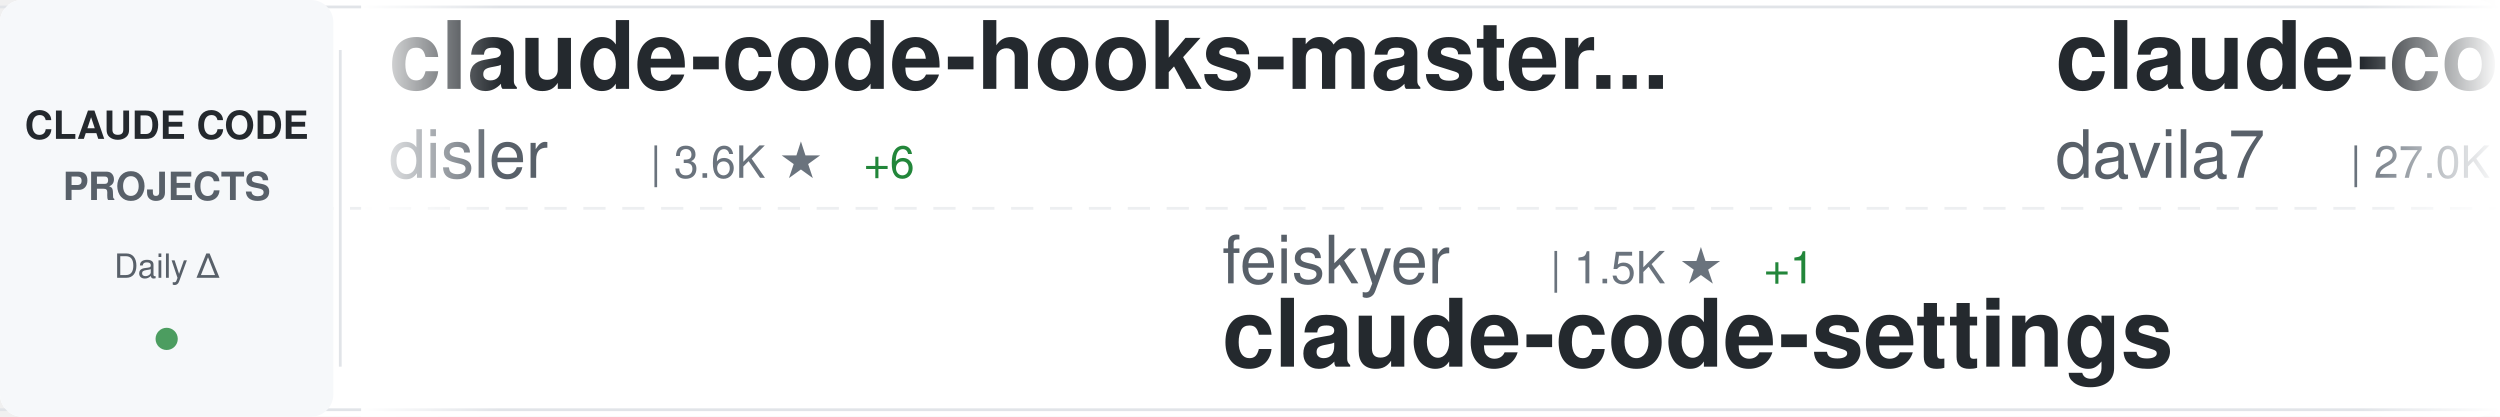
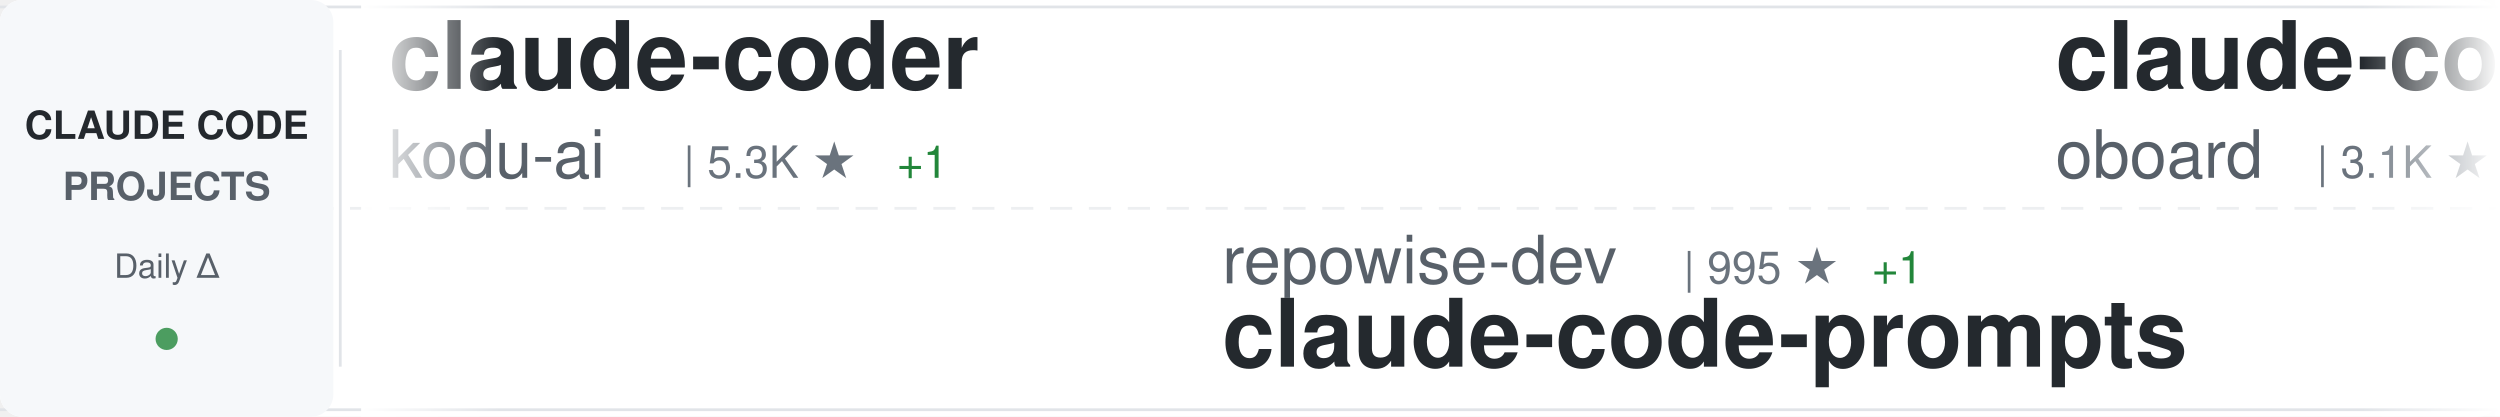
<svg xmlns="http://www.w3.org/2000/svg" width="900" height="150">
  <defs>
    <linearGradient id="awesomeLeftFade" x1="0%" y1="0%" x2="100%" y2="0%">
      <stop offset="0%" style="stop-color:#ffffff;stop-opacity:1" />
      <stop offset="100%" style="stop-color:#ffffff;stop-opacity:0" />
    </linearGradient>
    <linearGradient id="awesomeRightFade" x1="0%" y1="0%" x2="100%" y2="0%">
      <stop offset="0%" style="stop-color:#ffffff;stop-opacity:0" />
      <stop offset="100%" style="stop-color:#ffffff;stop-opacity:1" />
    </linearGradient>
  </defs>
  <rect width="900" height="150" fill="#ffffff" rx="8" />
  <rect x="0" y="2" width="900" height="1" fill="#e1e4e8" />
  <rect x="0" y="147" width="900" height="1" fill="#e1e4e8" />
  <line x1="0" y1="75" x2="900" y2="75" stroke="#e1e4e8" stroke-width="1" stroke-dasharray="8 6" opacity="0.6" />
  <rect x="0" y="0" width="120" height="150" fill="#f6f8fa" rx="8" />
  <text x="60" y="50" font-family="-apple-system, BlinkMacSystemFont, 'Segoe UI', Helvetica, Arial, sans-serif" font-size="14" font-weight="600" fill="#24292e" text-anchor="middle">CLAUDE CODE</text>
  <text x="60" y="72" font-family="-apple-system, BlinkMacSystemFont, 'Segoe UI', Helvetica, Arial, sans-serif" font-size="14" font-weight="600" fill="#586069" text-anchor="middle">PROJECTS</text>
  <text x="60" y="100" font-family="-apple-system, BlinkMacSystemFont, 'Segoe UI', Helvetica, Arial, sans-serif" font-size="12" font-weight="500" fill="#586069" text-anchor="middle">Daily Δ</text>
  <circle cx="60" cy="122" r="4" fill="#22863a" opacity="0.8" />
  <rect x="122" y="18" width="1" height="114" fill="#e1e4e8" />
  <clipPath id="awesomeTickerClip">
    <rect x="130" y="0" width="770" height="150" />
  </clipPath>
  <g clip-path="url(#awesomeTickerClip)">
    <g id="awesomeTickerItems">
      <animateTransform attributeName="transform" attributeType="XML" type="translate" from="0 0" to="-3000 0" dur="54s" repeatCount="indefinite" />
      <g transform="translate(0, 0)">
-         <text x="140" y="32" font-family="-apple-system, BlinkMacSystemFont, 'Segoe UI', Helvetica, Arial, sans-serif" font-size="34" font-weight="600" fill="#24292e">claude-code-hooks-master...</text>
-         <text x="140" y="64" font-family="-apple-system, BlinkMacSystemFont, 'Segoe UI', Helvetica, Arial, sans-serif" font-size="24" font-weight="400" fill="#586069">disler</text>
-         <text x="234" y="64" font-family="-apple-system, BlinkMacSystemFont, 'Segoe UI', Helvetica, Arial, sans-serif" font-size="16" font-weight="500" fill="#6a737d">| 3.6K ★</text>
+         <text x="140" y="32" font-family="-apple-system, BlinkMacSystemFont, 'Segoe UI', Helvetica, Arial, sans-serif" font-size="34" font-weight="600" fill="#24292e">claude-coder</text>
+         <text x="140" y="64" font-family="-apple-system, BlinkMacSystemFont, 'Segoe UI', Helvetica, Arial, sans-serif" font-size="24" font-weight="400" fill="#586069">kodu-ai</text>
+         <text x="246" y="64" font-family="-apple-system, BlinkMacSystemFont, 'Segoe UI', Helvetica, Arial, sans-serif" font-size="16" font-weight="500" fill="#6a737d">| 5.3K ★</text>
+         <text x="323" y="64" font-family="-apple-system, BlinkMacSystemFont, 'Segoe UI', Helvetica, Arial, sans-serif" font-size="16" font-weight="500" fill="#22863a"> +1</text>
+       </g>
+       <g transform="translate(300, 0)">
+         <text x="140" y="102" font-family="-apple-system, BlinkMacSystemFont, 'Segoe UI', Helvetica, Arial, sans-serif" font-size="24" font-weight="400" fill="#586069">repowise-dev</text>
+         <text x="306" y="102" font-family="-apple-system, BlinkMacSystemFont, 'Segoe UI', Helvetica, Arial, sans-serif" font-size="16" font-weight="500" fill="#6a737d">| 995 ★</text>
+         <text x="374" y="102" font-family="-apple-system, BlinkMacSystemFont, 'Segoe UI', Helvetica, Arial, sans-serif" font-size="16" font-weight="500" fill="#22863a"> +1</text>
+         <text x="140" y="132" font-family="-apple-system, BlinkMacSystemFont, 'Segoe UI', Helvetica, Arial, sans-serif" font-size="34" font-weight="600" fill="#24292e">claude-code-prompts</text>
+       </g>
+       <g transform="translate(600, 0)">
+         <text x="140" y="32" font-family="-apple-system, BlinkMacSystemFont, 'Segoe UI', Helvetica, Arial, sans-serif" font-size="34" font-weight="600" fill="#24292e">claude-code-rev</text>
+         <text x="140" y="64" font-family="-apple-system, BlinkMacSystemFont, 'Segoe UI', Helvetica, Arial, sans-serif" font-size="24" font-weight="400" fill="#586069">oboard</text>
+         <text x="234" y="64" font-family="-apple-system, BlinkMacSystemFont, 'Segoe UI', Helvetica, Arial, sans-serif" font-size="16" font-weight="500" fill="#6a737d">| 3.1K ★</text>
        <text x="311" y="64" font-family="-apple-system, BlinkMacSystemFont, 'Segoe UI', Helvetica, Arial, sans-serif" font-size="16" font-weight="500" fill="#22863a"> +6</text>
      </g>
-       <g transform="translate(300, 0)">
-         <text x="140" y="102" font-family="-apple-system, BlinkMacSystemFont, 'Segoe UI', Helvetica, Arial, sans-serif" font-size="24" font-weight="400" fill="#586069">feiskyer</text>
-         <text x="258" y="102" font-family="-apple-system, BlinkMacSystemFont, 'Segoe UI', Helvetica, Arial, sans-serif" font-size="16" font-weight="500" fill="#6a737d">| 1.5K ★</text>
-         <text x="335" y="102" font-family="-apple-system, BlinkMacSystemFont, 'Segoe UI', Helvetica, Arial, sans-serif" font-size="16" font-weight="500" fill="#22863a"> +1</text>
-         <text x="140" y="132" font-family="-apple-system, BlinkMacSystemFont, 'Segoe UI', Helvetica, Arial, sans-serif" font-size="34" font-weight="600" fill="#24292e">claude-code-settings</text>
-       </g>
-       <g transform="translate(600, 0)">
-         <text x="140" y="32" font-family="-apple-system, BlinkMacSystemFont, 'Segoe UI', Helvetica, Arial, sans-serif" font-size="34" font-weight="600" fill="#24292e">claude-code-templates</text>
-         <text x="140" y="64" font-family="-apple-system, BlinkMacSystemFont, 'Segoe UI', Helvetica, Arial, sans-serif" font-size="24" font-weight="400" fill="#586069">davila7</text>
-         <text x="246" y="64" font-family="-apple-system, BlinkMacSystemFont, 'Segoe UI', Helvetica, Arial, sans-serif" font-size="16" font-weight="500" fill="#6a737d">| 27.0K ★</text>
-         <text x="332" y="64" font-family="-apple-system, BlinkMacSystemFont, 'Segoe UI', Helvetica, Arial, sans-serif" font-size="16" font-weight="500" fill="#22863a"> +92</text>
-       </g>
      <g transform="translate(900, 0)">
-         <text x="140" y="102" font-family="-apple-system, BlinkMacSystemFont, 'Segoe UI', Helvetica, Arial, sans-serif" font-size="24" font-weight="400" fill="#586069">eyaltoledano</text>
-         <text x="306" y="102" font-family="-apple-system, BlinkMacSystemFont, 'Segoe UI', Helvetica, Arial, sans-serif" font-size="16" font-weight="500" fill="#6a737d">| 27.0K ★</text>
-         <text x="392" y="102" font-family="-apple-system, BlinkMacSystemFont, 'Segoe UI', Helvetica, Arial, sans-serif" font-size="16" font-weight="500" fill="#22863a"> +12</text>
-         <text x="140" y="132" font-family="-apple-system, BlinkMacSystemFont, 'Segoe UI', Helvetica, Arial, sans-serif" font-size="34" font-weight="600" fill="#24292e">claude-task-master</text>
+         <text x="140" y="102" font-family="-apple-system, BlinkMacSystemFont, 'Segoe UI', Helvetica, Arial, sans-serif" font-size="24" font-weight="400" fill="#586069">Hyper66666</text>
+         <text x="282" y="102" font-family="-apple-system, BlinkMacSystemFont, 'Segoe UI', Helvetica, Arial, sans-serif" font-size="16" font-weight="500" fill="#6a737d">| 213 ★</text>
+         <text x="140" y="132" font-family="-apple-system, BlinkMacSystemFont, 'Segoe UI', Helvetica, Arial, sans-serif" font-size="34" font-weight="600" fill="#24292e">claude-code-sourcemap</text>
      </g>
      <g transform="translate(1200, 0)">
-         <text x="140" y="32" font-family="-apple-system, BlinkMacSystemFont, 'Segoe UI', Helvetica, Arial, sans-serif" font-size="34" font-weight="600" fill="#24292e">claude-howto</text>
-         <text x="140" y="64" font-family="-apple-system, BlinkMacSystemFont, 'Segoe UI', Helvetica, Arial, sans-serif" font-size="24" font-weight="400" fill="#586069">luongnv89</text>
-         <text x="270" y="64" font-family="-apple-system, BlinkMacSystemFont, 'Segoe UI', Helvetica, Arial, sans-serif" font-size="16" font-weight="500" fill="#6a737d">| 31.6K ★</text>
-         <text x="356" y="64" font-family="-apple-system, BlinkMacSystemFont, 'Segoe UI', Helvetica, Arial, sans-serif" font-size="16" font-weight="500" fill="#22863a"> +204</text>
+         <text x="140" y="32" font-family="-apple-system, BlinkMacSystemFont, 'Segoe UI', Helvetica, Arial, sans-serif" font-size="34" font-weight="600" fill="#24292e">claude_code_src</text>
+         <text x="140" y="64" font-family="-apple-system, BlinkMacSystemFont, 'Segoe UI', Helvetica, Arial, sans-serif" font-size="24" font-weight="400" fill="#586069">ponponon</text>
+         <text x="258" y="64" font-family="-apple-system, BlinkMacSystemFont, 'Segoe UI', Helvetica, Arial, sans-serif" font-size="16" font-weight="500" fill="#6a737d">| 2.2K ★</text>
+         <text x="335" y="64" font-family="-apple-system, BlinkMacSystemFont, 'Segoe UI', Helvetica, Arial, sans-serif" font-size="16" font-weight="500" fill="#22863a"> +1</text>
      </g>
      <g transform="translate(1500, 0)">
-         <text x="140" y="102" font-family="-apple-system, BlinkMacSystemFont, 'Segoe UI', Helvetica, Arial, sans-serif" font-size="24" font-weight="400" fill="#586069">sickn33</text>
-         <text x="246" y="102" font-family="-apple-system, BlinkMacSystemFont, 'Segoe UI', Helvetica, Arial, sans-serif" font-size="16" font-weight="500" fill="#6a737d">| 36.7K ★</text>
-         <text x="332" y="102" font-family="-apple-system, BlinkMacSystemFont, 'Segoe UI', Helvetica, Arial, sans-serif" font-size="16" font-weight="500" fill="#22863a"> +149</text>
-         <text x="140" y="132" font-family="-apple-system, BlinkMacSystemFont, 'Segoe UI', Helvetica, Arial, sans-serif" font-size="34" font-weight="600" fill="#24292e">antigravity-awesome-skil...</text>
+         <text x="140" y="102" font-family="-apple-system, BlinkMacSystemFont, 'Segoe UI', Helvetica, Arial, sans-serif" font-size="24" font-weight="400" fill="#586069">VoltAgent</text>
+         <text x="270" y="102" font-family="-apple-system, BlinkMacSystemFont, 'Segoe UI', Helvetica, Arial, sans-serif" font-size="16" font-weight="500" fill="#6a737d">| 19.3K ★</text>
+         <text x="356" y="102" font-family="-apple-system, BlinkMacSystemFont, 'Segoe UI', Helvetica, Arial, sans-serif" font-size="16" font-weight="500" fill="#22863a"> +76</text>
+         <text x="140" y="132" font-family="-apple-system, BlinkMacSystemFont, 'Segoe UI', Helvetica, Arial, sans-serif" font-size="34" font-weight="600" fill="#24292e">awesome-claude-code-suba...</text>
      </g>
      <g transform="translate(1800, 0)">
-         <text x="140" y="32" font-family="-apple-system, BlinkMacSystemFont, 'Segoe UI', Helvetica, Arial, sans-serif" font-size="34" font-weight="600" fill="#24292e">claude-code-source-code</text>
-         <text x="140" y="64" font-family="-apple-system, BlinkMacSystemFont, 'Segoe UI', Helvetica, Arial, sans-serif" font-size="24" font-weight="400" fill="#586069">777genius</text>
-         <text x="270" y="64" font-family="-apple-system, BlinkMacSystemFont, 'Segoe UI', Helvetica, Arial, sans-serif" font-size="16" font-weight="500" fill="#6a737d">| 907 ★</text>
+         <text x="140" y="32" font-family="-apple-system, BlinkMacSystemFont, 'Segoe UI', Helvetica, Arial, sans-serif" font-size="34" font-weight="600" fill="#24292e">claude-code-infrastructu...</text>
+         <text x="140" y="64" font-family="-apple-system, BlinkMacSystemFont, 'Segoe UI', Helvetica, Arial, sans-serif" font-size="24" font-weight="400" fill="#586069">diet103</text>
+         <text x="246" y="64" font-family="-apple-system, BlinkMacSystemFont, 'Segoe UI', Helvetica, Arial, sans-serif" font-size="16" font-weight="500" fill="#6a737d">| 9.6K ★</text>
+         <text x="323" y="64" font-family="-apple-system, BlinkMacSystemFont, 'Segoe UI', Helvetica, Arial, sans-serif" font-size="16" font-weight="500" fill="#22863a"> +6</text>
      </g>
      <g transform="translate(2100, 0)">
-         <text x="140" y="102" font-family="-apple-system, BlinkMacSystemFont, 'Segoe UI', Helvetica, Arial, sans-serif" font-size="24" font-weight="400" fill="#586069">chauncygu</text>
-         <text x="270" y="102" font-family="-apple-system, BlinkMacSystemFont, 'Segoe UI', Helvetica, Arial, sans-serif" font-size="16" font-weight="500" fill="#6a737d">| 2.4K ★</text>
-         <text x="347" y="102" font-family="-apple-system, BlinkMacSystemFont, 'Segoe UI', Helvetica, Arial, sans-serif" font-size="16" font-weight="500" fill="#22863a"> +10</text>
-         <text x="140" y="132" font-family="-apple-system, BlinkMacSystemFont, 'Segoe UI', Helvetica, Arial, sans-serif" font-size="34" font-weight="600" fill="#24292e">collection-claude-code-s...</text>
+         <text x="140" y="102" font-family="-apple-system, BlinkMacSystemFont, 'Segoe UI', Helvetica, Arial, sans-serif" font-size="24" font-weight="400" fill="#586069">RichardAtCT</text>
+         <text x="294" y="102" font-family="-apple-system, BlinkMacSystemFont, 'Segoe UI', Helvetica, Arial, sans-serif" font-size="16" font-weight="500" fill="#6a737d">| 2.5K ★</text>
+         <text x="371" y="102" font-family="-apple-system, BlinkMacSystemFont, 'Segoe UI', Helvetica, Arial, sans-serif" font-size="16" font-weight="500" fill="#22863a"> +4</text>
+         <text x="140" y="132" font-family="-apple-system, BlinkMacSystemFont, 'Segoe UI', Helvetica, Arial, sans-serif" font-size="34" font-weight="600" fill="#24292e">claude-code-telegram</text>
      </g>
      <g transform="translate(2400, 0)">
-         <text x="140" y="32" font-family="-apple-system, BlinkMacSystemFont, 'Segoe UI', Helvetica, Arial, sans-serif" font-size="34" font-weight="600" fill="#24292e">claude-code-pm-course</text>
-         <text x="140" y="64" font-family="-apple-system, BlinkMacSystemFont, 'Segoe UI', Helvetica, Arial, sans-serif" font-size="24" font-weight="400" fill="#586069">carlvellotti</text>
-         <text x="306" y="64" font-family="-apple-system, BlinkMacSystemFont, 'Segoe UI', Helvetica, Arial, sans-serif" font-size="16" font-weight="500" fill="#6a737d">| 2.0K ★</text>
-         <text x="383" y="64" font-family="-apple-system, BlinkMacSystemFont, 'Segoe UI', Helvetica, Arial, sans-serif" font-size="16" font-weight="500" fill="#22863a"> +14</text>
+         <text x="140" y="32" font-family="-apple-system, BlinkMacSystemFont, 'Segoe UI', Helvetica, Arial, sans-serif" font-size="34" font-weight="600" fill="#24292e">claude-code-webui</text>
+         <text x="140" y="64" font-family="-apple-system, BlinkMacSystemFont, 'Segoe UI', Helvetica, Arial, sans-serif" font-size="24" font-weight="400" fill="#586069">sugyan</text>
+         <text x="234" y="64" font-family="-apple-system, BlinkMacSystemFont, 'Segoe UI', Helvetica, Arial, sans-serif" font-size="16" font-weight="500" fill="#6a737d">| 1.1K ★</text>
+         <text x="311" y="64" font-family="-apple-system, BlinkMacSystemFont, 'Segoe UI', Helvetica, Arial, sans-serif" font-size="16" font-weight="500" fill="#22863a"> +3</text>
      </g>
      <g transform="translate(2700, 0)">
-         <text x="140" y="102" font-family="-apple-system, BlinkMacSystemFont, 'Segoe UI', Helvetica, Arial, sans-serif" font-size="24" font-weight="400" fill="#586069">diet103</text>
-         <text x="246" y="102" font-family="-apple-system, BlinkMacSystemFont, 'Segoe UI', Helvetica, Arial, sans-serif" font-size="16" font-weight="500" fill="#6a737d">| 9.6K ★</text>
-         <text x="323" y="102" font-family="-apple-system, BlinkMacSystemFont, 'Segoe UI', Helvetica, Arial, sans-serif" font-size="16" font-weight="500" fill="#22863a"> +6</text>
-         <text x="140" y="132" font-family="-apple-system, BlinkMacSystemFont, 'Segoe UI', Helvetica, Arial, sans-serif" font-size="34" font-weight="600" fill="#24292e">claude-code-infrastructu...</text>
+         <text x="140" y="102" font-family="-apple-system, BlinkMacSystemFont, 'Segoe UI', Helvetica, Arial, sans-serif" font-size="24" font-weight="400" fill="#586069">ykdojo</text>
+         <text x="234" y="102" font-family="-apple-system, BlinkMacSystemFont, 'Segoe UI', Helvetica, Arial, sans-serif" font-size="16" font-weight="500" fill="#6a737d">| 8.1K ★</text>
+         <text x="311" y="102" font-family="-apple-system, BlinkMacSystemFont, 'Segoe UI', Helvetica, Arial, sans-serif" font-size="16" font-weight="500" fill="#22863a"> +23</text>
+         <text x="140" y="132" font-family="-apple-system, BlinkMacSystemFont, 'Segoe UI', Helvetica, Arial, sans-serif" font-size="34" font-weight="600" fill="#24292e">claude-code-tips</text>
      </g>
      <g transform="translate(3000, 0)">
-         <text x="140" y="32" font-family="-apple-system, BlinkMacSystemFont, 'Segoe UI', Helvetica, Arial, sans-serif" font-size="34" font-weight="600" fill="#24292e">claude-code-hooks-master...</text>
-         <text x="140" y="64" font-family="-apple-system, BlinkMacSystemFont, 'Segoe UI', Helvetica, Arial, sans-serif" font-size="24" font-weight="400" fill="#586069">disler</text>
-         <text x="234" y="64" font-family="-apple-system, BlinkMacSystemFont, 'Segoe UI', Helvetica, Arial, sans-serif" font-size="16" font-weight="500" fill="#6a737d">| 3.6K ★</text>
+         <text x="140" y="32" font-family="-apple-system, BlinkMacSystemFont, 'Segoe UI', Helvetica, Arial, sans-serif" font-size="34" font-weight="600" fill="#24292e">claude-coder</text>
+         <text x="140" y="64" font-family="-apple-system, BlinkMacSystemFont, 'Segoe UI', Helvetica, Arial, sans-serif" font-size="24" font-weight="400" fill="#586069">kodu-ai</text>
+         <text x="246" y="64" font-family="-apple-system, BlinkMacSystemFont, 'Segoe UI', Helvetica, Arial, sans-serif" font-size="16" font-weight="500" fill="#6a737d">| 5.3K ★</text>
+         <text x="323" y="64" font-family="-apple-system, BlinkMacSystemFont, 'Segoe UI', Helvetica, Arial, sans-serif" font-size="16" font-weight="500" fill="#22863a"> +1</text>
+       </g>
+       <g transform="translate(3300, 0)">
+         <text x="140" y="102" font-family="-apple-system, BlinkMacSystemFont, 'Segoe UI', Helvetica, Arial, sans-serif" font-size="24" font-weight="400" fill="#586069">repowise-dev</text>
+         <text x="306" y="102" font-family="-apple-system, BlinkMacSystemFont, 'Segoe UI', Helvetica, Arial, sans-serif" font-size="16" font-weight="500" fill="#6a737d">| 995 ★</text>
+         <text x="374" y="102" font-family="-apple-system, BlinkMacSystemFont, 'Segoe UI', Helvetica, Arial, sans-serif" font-size="16" font-weight="500" fill="#22863a"> +1</text>
+         <text x="140" y="132" font-family="-apple-system, BlinkMacSystemFont, 'Segoe UI', Helvetica, Arial, sans-serif" font-size="34" font-weight="600" fill="#24292e">claude-code-prompts</text>
+       </g>
+       <g transform="translate(3600, 0)">
+         <text x="140" y="32" font-family="-apple-system, BlinkMacSystemFont, 'Segoe UI', Helvetica, Arial, sans-serif" font-size="34" font-weight="600" fill="#24292e">claude-code-rev</text>
+         <text x="140" y="64" font-family="-apple-system, BlinkMacSystemFont, 'Segoe UI', Helvetica, Arial, sans-serif" font-size="24" font-weight="400" fill="#586069">oboard</text>
+         <text x="234" y="64" font-family="-apple-system, BlinkMacSystemFont, 'Segoe UI', Helvetica, Arial, sans-serif" font-size="16" font-weight="500" fill="#6a737d">| 3.1K ★</text>
        <text x="311" y="64" font-family="-apple-system, BlinkMacSystemFont, 'Segoe UI', Helvetica, Arial, sans-serif" font-size="16" font-weight="500" fill="#22863a"> +6</text>
      </g>
-       <g transform="translate(3300, 0)">
-         <text x="140" y="102" font-family="-apple-system, BlinkMacSystemFont, 'Segoe UI', Helvetica, Arial, sans-serif" font-size="24" font-weight="400" fill="#586069">feiskyer</text>
-         <text x="258" y="102" font-family="-apple-system, BlinkMacSystemFont, 'Segoe UI', Helvetica, Arial, sans-serif" font-size="16" font-weight="500" fill="#6a737d">| 1.5K ★</text>
-         <text x="335" y="102" font-family="-apple-system, BlinkMacSystemFont, 'Segoe UI', Helvetica, Arial, sans-serif" font-size="16" font-weight="500" fill="#22863a"> +1</text>
-         <text x="140" y="132" font-family="-apple-system, BlinkMacSystemFont, 'Segoe UI', Helvetica, Arial, sans-serif" font-size="34" font-weight="600" fill="#24292e">claude-code-settings</text>
-       </g>
-       <g transform="translate(3600, 0)">
-         <text x="140" y="32" font-family="-apple-system, BlinkMacSystemFont, 'Segoe UI', Helvetica, Arial, sans-serif" font-size="34" font-weight="600" fill="#24292e">claude-code-templates</text>
-         <text x="140" y="64" font-family="-apple-system, BlinkMacSystemFont, 'Segoe UI', Helvetica, Arial, sans-serif" font-size="24" font-weight="400" fill="#586069">davila7</text>
-         <text x="246" y="64" font-family="-apple-system, BlinkMacSystemFont, 'Segoe UI', Helvetica, Arial, sans-serif" font-size="16" font-weight="500" fill="#6a737d">| 27.0K ★</text>
-         <text x="332" y="64" font-family="-apple-system, BlinkMacSystemFont, 'Segoe UI', Helvetica, Arial, sans-serif" font-size="16" font-weight="500" fill="#22863a"> +92</text>
-       </g>
      <g transform="translate(3900, 0)">
-         <text x="140" y="102" font-family="-apple-system, BlinkMacSystemFont, 'Segoe UI', Helvetica, Arial, sans-serif" font-size="24" font-weight="400" fill="#586069">eyaltoledano</text>
-         <text x="306" y="102" font-family="-apple-system, BlinkMacSystemFont, 'Segoe UI', Helvetica, Arial, sans-serif" font-size="16" font-weight="500" fill="#6a737d">| 27.0K ★</text>
-         <text x="392" y="102" font-family="-apple-system, BlinkMacSystemFont, 'Segoe UI', Helvetica, Arial, sans-serif" font-size="16" font-weight="500" fill="#22863a"> +12</text>
-         <text x="140" y="132" font-family="-apple-system, BlinkMacSystemFont, 'Segoe UI', Helvetica, Arial, sans-serif" font-size="34" font-weight="600" fill="#24292e">claude-task-master</text>
+         <text x="140" y="102" font-family="-apple-system, BlinkMacSystemFont, 'Segoe UI', Helvetica, Arial, sans-serif" font-size="24" font-weight="400" fill="#586069">Hyper66666</text>
+         <text x="282" y="102" font-family="-apple-system, BlinkMacSystemFont, 'Segoe UI', Helvetica, Arial, sans-serif" font-size="16" font-weight="500" fill="#6a737d">| 213 ★</text>
+         <text x="140" y="132" font-family="-apple-system, BlinkMacSystemFont, 'Segoe UI', Helvetica, Arial, sans-serif" font-size="34" font-weight="600" fill="#24292e">claude-code-sourcemap</text>
      </g>
    </g>
  </g>
  <rect x="130" y="0" width="50" height="150" fill="url(#awesomeLeftFade)" />
  <rect x="850" y="0" width="50" height="150" fill="url(#awesomeRightFade)" />
</svg>
